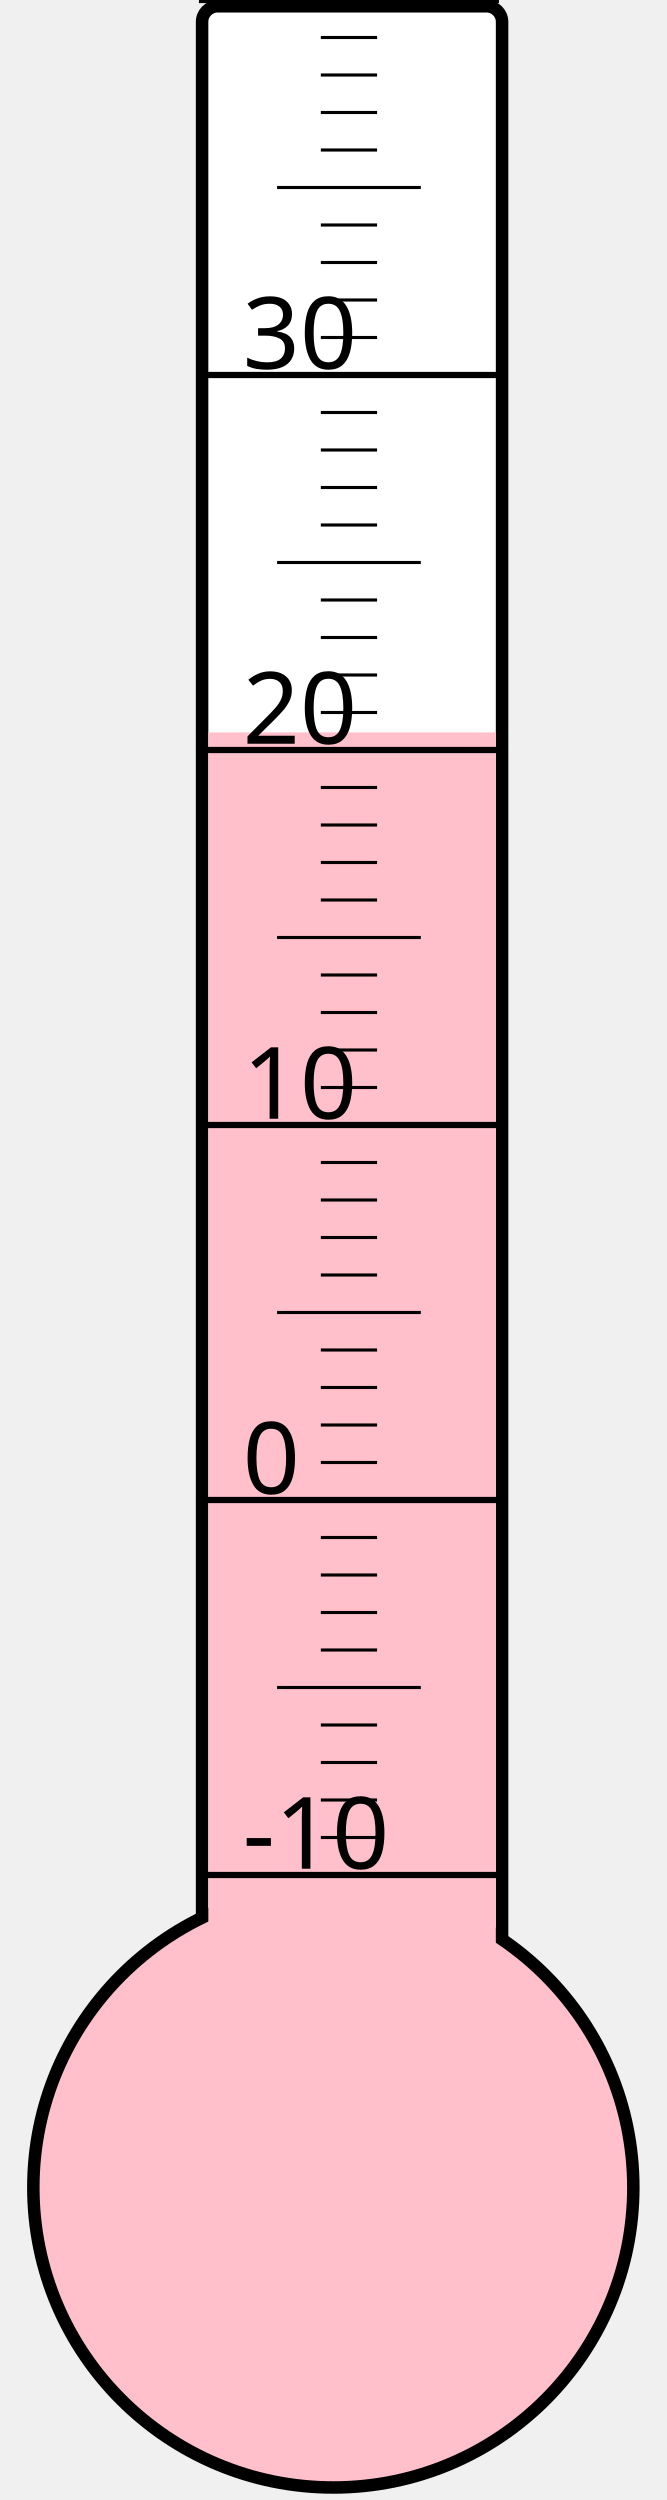
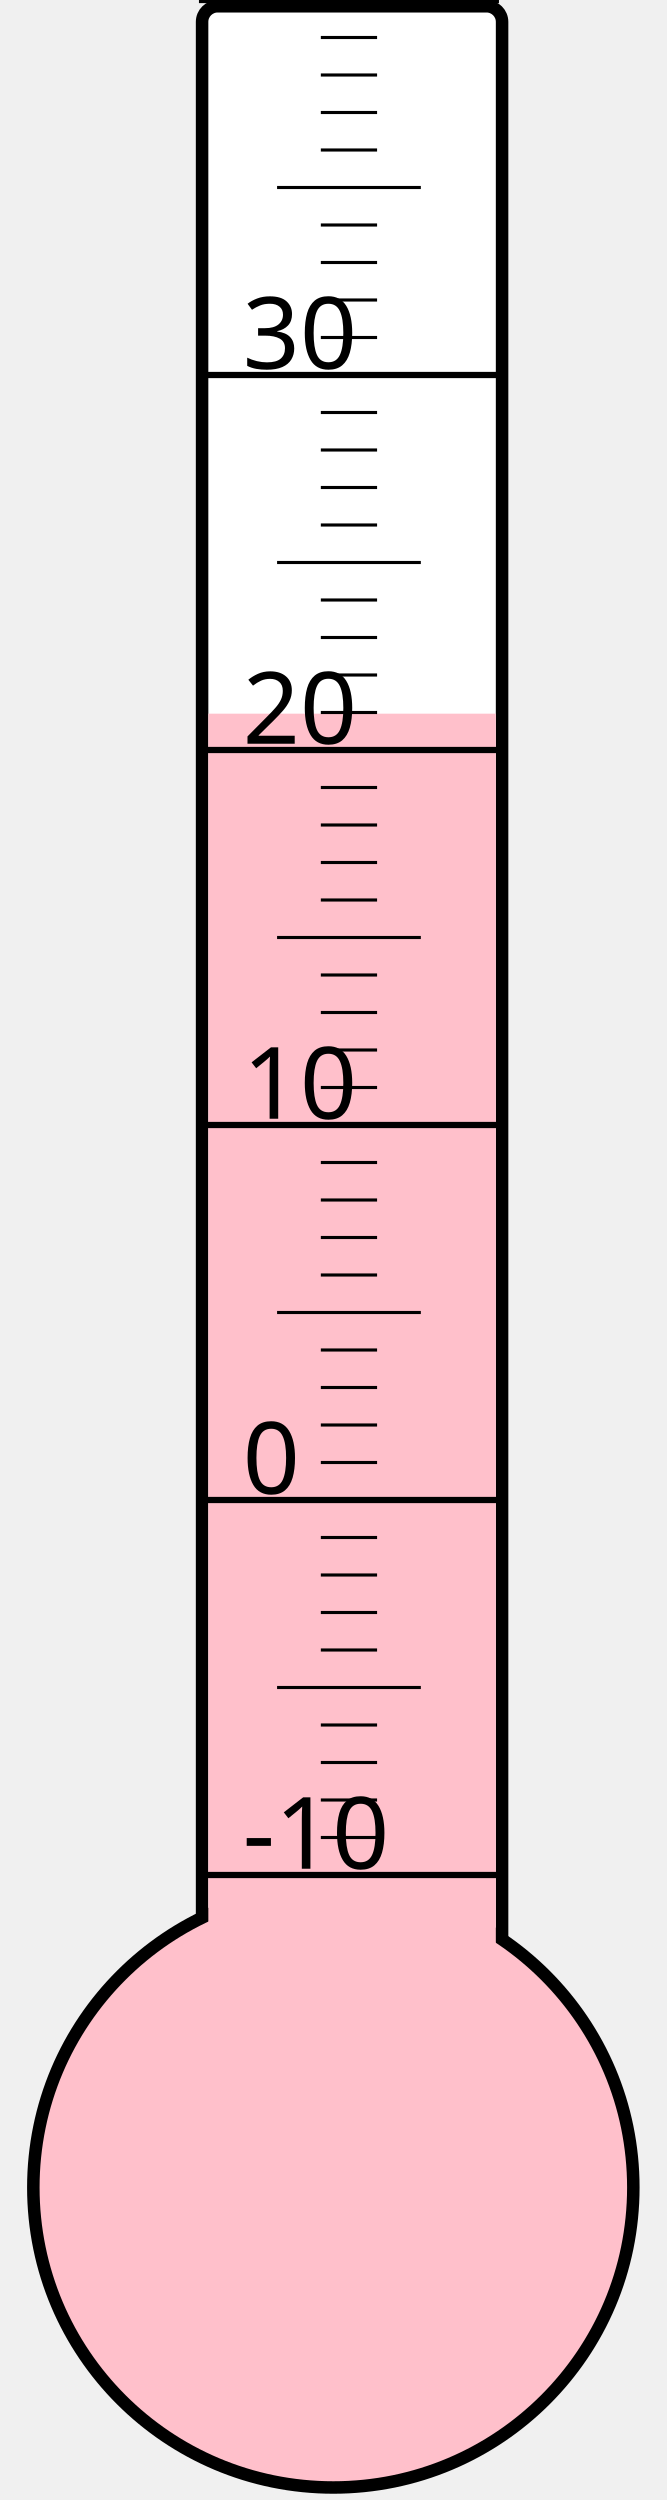
<svg xmlns="http://www.w3.org/2000/svg" width="40px" height="150px" viewBox="0 0 200 800">
  <rect width="200" height="800" x="0" y="0" style="fill: #ffffeb; fill-opacity: 0;" />
  <rect width="96" height="680" x="58" y="2" rx="5" ry="5" style="fill: white; fill-opacity: 1; stroke: black; stroke-width: 4;" />
  <circle cx="100" cy="700" r="96" style="fill: pink; stroke: black; stroke-width: 4;" />
-   <rect width="92" height="465.625" x="60" y="234.375" style="fill: pink; fill-opacity: 1; stroke-width: 0;" />
+   <rect width="92" height="471.625" x="60" y="228.375" style="fill: pink; fill-opacity: 1; stroke-width: 0;" />
  <text x="71" y="598" style="font-family: sans-serif; font-size: 24pt;">-10</text>
  <text x="71" y="478" style="font-family: sans-serif; font-size: 24pt;">0</text>
  <text x="71" y="358" style="font-family: sans-serif; font-size: 24pt;">10</text>
  <text x="71" y="238" style="font-family: sans-serif; font-size: 24pt;">20</text>
  <text x="71" y="118" style="font-family: sans-serif; font-size: 24pt;">30</text>
  <g style="stroke: black;">
    <line x1="57" y1="600" x2="153" y2="600" style="stroke-width: 2;" />
    <line x1="96" y1="588" x2="114" y2="588" style="stroke-width: 1;" />
    <line x1="96" y1="576" x2="114" y2="576" style="stroke-width: 1;" />
    <line x1="96" y1="564" x2="114" y2="564" style="stroke-width: 1;" />
    <line x1="96" y1="552" x2="114" y2="552" style="stroke-width: 1;" />
    <line x1="82" y1="540" x2="128" y2="540" style="stroke-width: 1;" />
    <line x1="96" y1="528" x2="114" y2="528" style="stroke-width: 1;" />
    <line x1="96" y1="516" x2="114" y2="516" style="stroke-width: 1;" />
    <line x1="96" y1="504" x2="114" y2="504" style="stroke-width: 1;" />
    <line x1="96" y1="492" x2="114" y2="492" style="stroke-width: 1;" />
    <line x1="57" y1="480" x2="153" y2="480" style="stroke-width: 2;" />
    <line x1="96" y1="468" x2="114" y2="468" style="stroke-width: 1;" />
    <line x1="96" y1="456" x2="114" y2="456" style="stroke-width: 1;" />
    <line x1="96" y1="444" x2="114" y2="444" style="stroke-width: 1;" />
    <line x1="96" y1="432" x2="114" y2="432" style="stroke-width: 1;" />
    <line x1="82" y1="420" x2="128" y2="420" style="stroke-width: 1;" />
    <line x1="96" y1="408" x2="114" y2="408" style="stroke-width: 1;" />
    <line x1="96" y1="396" x2="114" y2="396" style="stroke-width: 1;" />
    <line x1="96" y1="384" x2="114" y2="384" style="stroke-width: 1;" />
    <line x1="96" y1="372" x2="114" y2="372" style="stroke-width: 1;" />
    <line x1="57" y1="360" x2="153" y2="360" style="stroke-width: 2;" />
    <line x1="96" y1="348" x2="114" y2="348" style="stroke-width: 1;" />
    <line x1="96" y1="336" x2="114" y2="336" style="stroke-width: 1;" />
    <line x1="96" y1="324" x2="114" y2="324" style="stroke-width: 1;" />
    <line x1="96" y1="312" x2="114" y2="312" style="stroke-width: 1;" />
    <line x1="82" y1="300" x2="128" y2="300" style="stroke-width: 1;" />
    <line x1="96" y1="288" x2="114" y2="288" style="stroke-width: 1;" />
    <line x1="96" y1="276" x2="114" y2="276" style="stroke-width: 1;" />
    <line x1="96" y1="264" x2="114" y2="264" style="stroke-width: 1;" />
    <line x1="96" y1="252" x2="114" y2="252" style="stroke-width: 1;" />
    <line x1="57" y1="240" x2="153" y2="240" style="stroke-width: 2;" />
    <line x1="96" y1="228" x2="114" y2="228" style="stroke-width: 1;" />
    <line x1="96" y1="216" x2="114" y2="216" style="stroke-width: 1;" />
    <line x1="96" y1="204" x2="114" y2="204" style="stroke-width: 1;" />
    <line x1="96" y1="192" x2="114" y2="192" style="stroke-width: 1;" />
    <line x1="82" y1="180" x2="128" y2="180" style="stroke-width: 1;" />
    <line x1="96" y1="168" x2="114" y2="168" style="stroke-width: 1;" />
    <line x1="96" y1="156" x2="114" y2="156" style="stroke-width: 1;" />
    <line x1="96" y1="144" x2="114" y2="144" style="stroke-width: 1;" />
    <line x1="96" y1="132" x2="114" y2="132" style="stroke-width: 1;" />
    <line x1="57" y1="120" x2="153" y2="120" style="stroke-width: 2;" />
    <line x1="96" y1="108" x2="114" y2="108" style="stroke-width: 1;" />
    <line x1="96" y1="96" x2="114" y2="96" style="stroke-width: 1;" />
    <line x1="96" y1="84" x2="114" y2="84" style="stroke-width: 1;" />
    <line x1="96" y1="72" x2="114" y2="72" style="stroke-width: 1;" />
    <line x1="82" y1="60" x2="128" y2="60" style="stroke-width: 1;" />
    <line x1="96" y1="48" x2="114" y2="48" style="stroke-width: 1;" />
    <line x1="96" y1="36" x2="114" y2="36" style="stroke-width: 1;" />
    <line x1="96" y1="24" x2="114" y2="24" style="stroke-width: 1;" />
    <line x1="96" y1="12" x2="114" y2="12" style="stroke-width: 1;" />
    <line x1="57" y1="0" x2="153" y2="0" style="stroke-width: 2;" />
  </g>
</svg>
